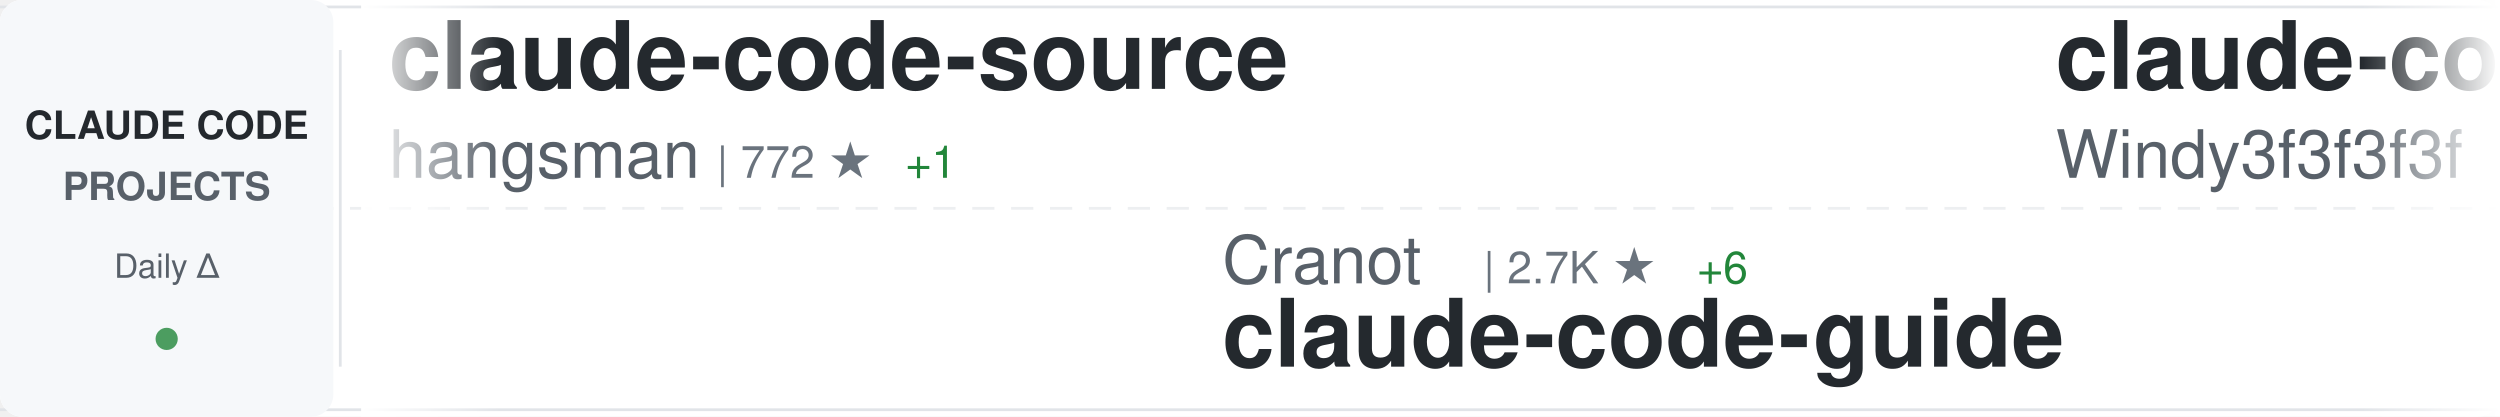
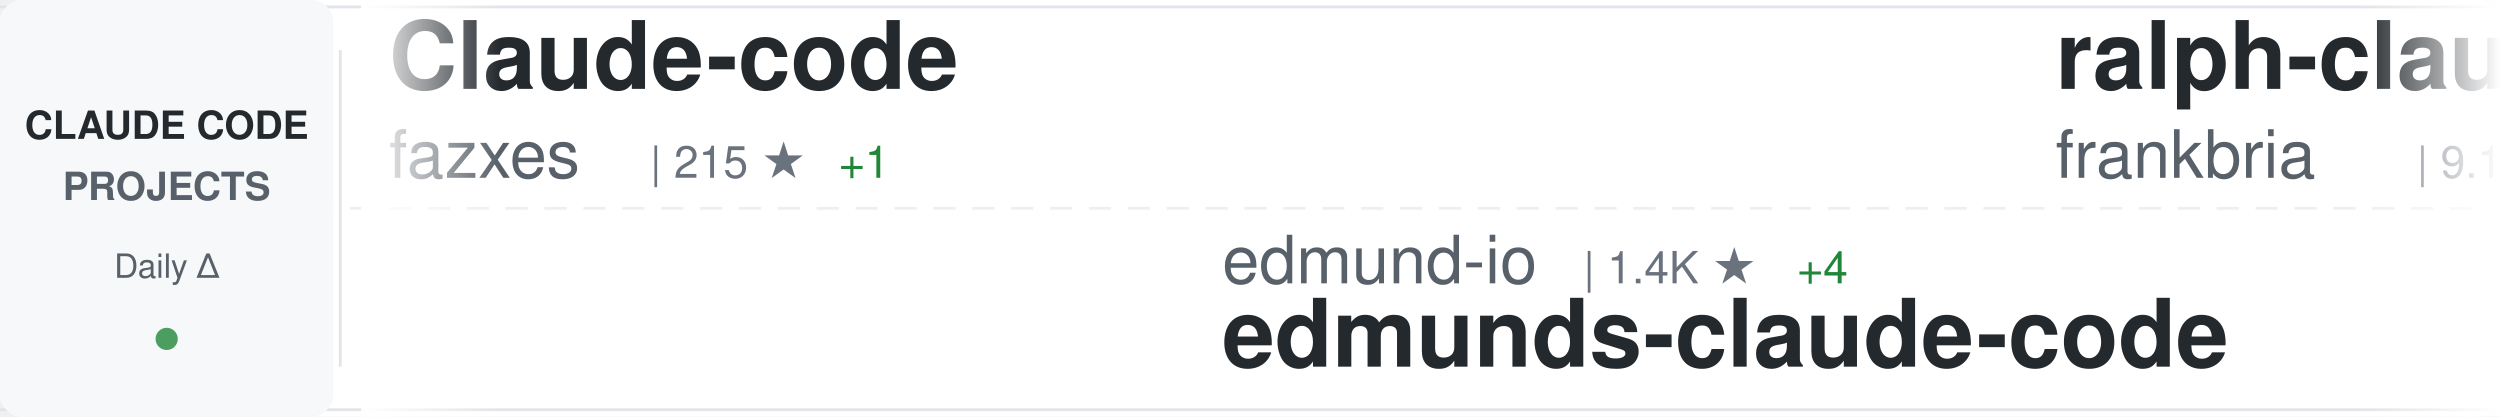
<svg xmlns="http://www.w3.org/2000/svg" width="900" height="150">
  <defs>
    <linearGradient id="awesomeLeftFade" x1="0%" y1="0%" x2="100%" y2="0%">
      <stop offset="0%" style="stop-color:#ffffff;stop-opacity:1" />
      <stop offset="100%" style="stop-color:#ffffff;stop-opacity:0" />
    </linearGradient>
    <linearGradient id="awesomeRightFade" x1="0%" y1="0%" x2="100%" y2="0%">
      <stop offset="0%" style="stop-color:#ffffff;stop-opacity:0" />
      <stop offset="100%" style="stop-color:#ffffff;stop-opacity:1" />
    </linearGradient>
  </defs>
  <rect width="900" height="150" fill="#ffffff" rx="8" />
  <rect x="0" y="2" width="900" height="1" fill="#e1e4e8" />
  <rect x="0" y="147" width="900" height="1" fill="#e1e4e8" />
  <line x1="0" y1="75" x2="900" y2="75" stroke="#e1e4e8" stroke-width="1" stroke-dasharray="8 6" opacity="0.6" />
  <rect x="0" y="0" width="120" height="150" fill="#f6f8fa" rx="8" />
  <text x="60" y="50" font-family="-apple-system, BlinkMacSystemFont, 'Segoe UI', Helvetica, Arial, sans-serif" font-size="14" font-weight="600" fill="#24292e" text-anchor="middle">CLAUDE CODE</text>
  <text x="60" y="72" font-family="-apple-system, BlinkMacSystemFont, 'Segoe UI', Helvetica, Arial, sans-serif" font-size="14" font-weight="600" fill="#586069" text-anchor="middle">PROJECTS</text>
  <text x="60" y="100" font-family="-apple-system, BlinkMacSystemFont, 'Segoe UI', Helvetica, Arial, sans-serif" font-size="12" font-weight="500" fill="#586069" text-anchor="middle">Daily Δ</text>
  <circle cx="60" cy="122" r="4" fill="#22863a" opacity="0.8" />
  <rect x="122" y="18" width="1" height="114" fill="#e1e4e8" />
  <clipPath id="awesomeTickerClip">
    <rect x="130" y="0" width="770" height="150" />
  </clipPath>
  <g clip-path="url(#awesomeTickerClip)">
    <g id="awesomeTickerItems">
      <animateTransform attributeName="transform" attributeType="XML" type="translate" from="0 0" to="-3000 0" dur="54s" repeatCount="indefinite" />
      <g transform="translate(0, 0)">
-         <text x="140" y="32" font-family="-apple-system, BlinkMacSystemFont, 'Segoe UI', Helvetica, Arial, sans-serif" font-size="34" font-weight="600" fill="#24292e">claude-code-source</text>
-         <text x="140" y="64" font-family="-apple-system, BlinkMacSystemFont, 'Segoe UI', Helvetica, Arial, sans-serif" font-size="24" font-weight="400" fill="#586069">hangsman</text>
-         <text x="258" y="64" font-family="-apple-system, BlinkMacSystemFont, 'Segoe UI', Helvetica, Arial, sans-serif" font-size="16" font-weight="500" fill="#6a737d">| 772 ★</text>
-         <text x="326" y="64" font-family="-apple-system, BlinkMacSystemFont, 'Segoe UI', Helvetica, Arial, sans-serif" font-size="16" font-weight="500" fill="#22863a"> +1</text>
+         <text x="140" y="32" font-family="-apple-system, BlinkMacSystemFont, 'Segoe UI', Helvetica, Arial, sans-serif" font-size="34" font-weight="600" fill="#24292e">Claude-code</text>
+         <text x="140" y="64" font-family="-apple-system, BlinkMacSystemFont, 'Segoe UI', Helvetica, Arial, sans-serif" font-size="24" font-weight="400" fill="#586069">fazxes</text>
+         <text x="234" y="64" font-family="-apple-system, BlinkMacSystemFont, 'Segoe UI', Helvetica, Arial, sans-serif" font-size="16" font-weight="500" fill="#6a737d">| 215 ★</text>
+         <text x="302" y="64" font-family="-apple-system, BlinkMacSystemFont, 'Segoe UI', Helvetica, Arial, sans-serif" font-size="16" font-weight="500" fill="#22863a"> +1</text>
      </g>
      <g transform="translate(300, 0)">
-         <text x="140" y="102" font-family="-apple-system, BlinkMacSystemFont, 'Segoe UI', Helvetica, Arial, sans-serif" font-size="24" font-weight="400" fill="#586069">Cranot</text>
-         <text x="234" y="102" font-family="-apple-system, BlinkMacSystemFont, 'Segoe UI', Helvetica, Arial, sans-serif" font-size="16" font-weight="500" fill="#6a737d">| 2.7K ★</text>
-         <text x="311" y="102" font-family="-apple-system, BlinkMacSystemFont, 'Segoe UI', Helvetica, Arial, sans-serif" font-size="16" font-weight="500" fill="#22863a"> +6</text>
+         <text x="140" y="102" font-family="-apple-system, BlinkMacSystemFont, 'Segoe UI', Helvetica, Arial, sans-serif" font-size="24" font-weight="400" fill="#586069">edmund-io</text>
+         <text x="270" y="102" font-family="-apple-system, BlinkMacSystemFont, 'Segoe UI', Helvetica, Arial, sans-serif" font-size="16" font-weight="500" fill="#6a737d">| 1.4K ★</text>
+         <text x="347" y="102" font-family="-apple-system, BlinkMacSystemFont, 'Segoe UI', Helvetica, Arial, sans-serif" font-size="16" font-weight="500" fill="#22863a"> +4</text>
+         <text x="140" y="132" font-family="-apple-system, BlinkMacSystemFont, 'Segoe UI', Helvetica, Arial, sans-serif" font-size="34" font-weight="600" fill="#24292e">edmunds-claude-code</text>
+       </g>
+       <g transform="translate(600, 0)">
+         <text x="140" y="32" font-family="-apple-system, BlinkMacSystemFont, 'Segoe UI', Helvetica, Arial, sans-serif" font-size="34" font-weight="600" fill="#24292e">ralph-claude-code</text>
+         <text x="140" y="64" font-family="-apple-system, BlinkMacSystemFont, 'Segoe UI', Helvetica, Arial, sans-serif" font-size="24" font-weight="400" fill="#586069">frankbria</text>
+         <text x="270" y="64" font-family="-apple-system, BlinkMacSystemFont, 'Segoe UI', Helvetica, Arial, sans-serif" font-size="16" font-weight="500" fill="#6a737d">| 9.1K ★</text>
+         <text x="347" y="64" font-family="-apple-system, BlinkMacSystemFont, 'Segoe UI', Helvetica, Arial, sans-serif" font-size="16" font-weight="500" fill="#22863a"> +12</text>
+       </g>
+       <g transform="translate(900, 0)">
+         <text x="140" y="102" font-family="-apple-system, BlinkMacSystemFont, 'Segoe UI', Helvetica, Arial, sans-serif" font-size="24" font-weight="400" fill="#586069">sugyan</text>
+         <text x="234" y="102" font-family="-apple-system, BlinkMacSystemFont, 'Segoe UI', Helvetica, Arial, sans-serif" font-size="16" font-weight="500" fill="#6a737d">| 1.1K ★</text>
+         <text x="311" y="102" font-family="-apple-system, BlinkMacSystemFont, 'Segoe UI', Helvetica, Arial, sans-serif" font-size="16" font-weight="500" fill="#22863a"> +1</text>
+         <text x="140" y="132" font-family="-apple-system, BlinkMacSystemFont, 'Segoe UI', Helvetica, Arial, sans-serif" font-size="34" font-weight="600" fill="#24292e">claude-code-webui</text>
+       </g>
+       <g transform="translate(1200, 0)">
+         <text x="140" y="32" font-family="-apple-system, BlinkMacSystemFont, 'Segoe UI', Helvetica, Arial, sans-serif" font-size="34" font-weight="600" fill="#24292e">oh-my-claudecode</text>
+         <text x="140" y="64" font-family="-apple-system, BlinkMacSystemFont, 'Segoe UI', Helvetica, Arial, sans-serif" font-size="24" font-weight="400" fill="#586069">Yeachan-Heo</text>
+         <text x="294" y="64" font-family="-apple-system, BlinkMacSystemFont, 'Segoe UI', Helvetica, Arial, sans-serif" font-size="16" font-weight="500" fill="#6a737d">| 33.3K ★</text>
+         <text x="380" y="64" font-family="-apple-system, BlinkMacSystemFont, 'Segoe UI', Helvetica, Arial, sans-serif" font-size="16" font-weight="500" fill="#22863a"> +116</text>
+       </g>
+       <g transform="translate(1500, 0)">
+         <text x="140" y="102" font-family="-apple-system, BlinkMacSystemFont, 'Segoe UI', Helvetica, Arial, sans-serif" font-size="24" font-weight="400" fill="#586069">zebbern</text>
+         <text x="246" y="102" font-family="-apple-system, BlinkMacSystemFont, 'Segoe UI', Helvetica, Arial, sans-serif" font-size="16" font-weight="500" fill="#6a737d">| 4.1K ★</text>
+         <text x="323" y="102" font-family="-apple-system, BlinkMacSystemFont, 'Segoe UI', Helvetica, Arial, sans-serif" font-size="16" font-weight="500" fill="#22863a"> +4</text>
        <text x="140" y="132" font-family="-apple-system, BlinkMacSystemFont, 'Segoe UI', Helvetica, Arial, sans-serif" font-size="34" font-weight="600" fill="#24292e">claude-code-guide</text>
      </g>
-       <g transform="translate(600, 0)">
-         <text x="140" y="32" font-family="-apple-system, BlinkMacSystemFont, 'Segoe UI', Helvetica, Arial, sans-serif" font-size="34" font-weight="600" fill="#24292e">claude-code-from-scratch</text>
-         <text x="140" y="64" font-family="-apple-system, BlinkMacSystemFont, 'Segoe UI', Helvetica, Arial, sans-serif" font-size="24" font-weight="400" fill="#586069">Windy3f3f3f3f</text>
-         <text x="318" y="64" font-family="-apple-system, BlinkMacSystemFont, 'Segoe UI', Helvetica, Arial, sans-serif" font-size="16" font-weight="500" fill="#6a737d">| 1.1K ★</text>
-         <text x="395" y="64" font-family="-apple-system, BlinkMacSystemFont, 'Segoe UI', Helvetica, Arial, sans-serif" font-size="16" font-weight="500" fill="#22863a"> +10</text>
-       </g>
-       <g transform="translate(900, 0)">
-         <text x="140" y="102" font-family="-apple-system, BlinkMacSystemFont, 'Segoe UI', Helvetica, Arial, sans-serif" font-size="24" font-weight="400" fill="#586069">fazxes</text>
-         <text x="234" y="102" font-family="-apple-system, BlinkMacSystemFont, 'Segoe UI', Helvetica, Arial, sans-serif" font-size="16" font-weight="500" fill="#6a737d">| 215 ★</text>
-         <text x="302" y="102" font-family="-apple-system, BlinkMacSystemFont, 'Segoe UI', Helvetica, Arial, sans-serif" font-size="16" font-weight="500" fill="#22863a"> +1</text>
-         <text x="140" y="132" font-family="-apple-system, BlinkMacSystemFont, 'Segoe UI', Helvetica, Arial, sans-serif" font-size="34" font-weight="600" fill="#24292e">Claude-code</text>
-       </g>
-       <g transform="translate(1200, 0)">
-         <text x="140" y="32" font-family="-apple-system, BlinkMacSystemFont, 'Segoe UI', Helvetica, Arial, sans-serif" font-size="34" font-weight="600" fill="#24292e">claude-code</text>
-         <text x="140" y="64" font-family="-apple-system, BlinkMacSystemFont, 'Segoe UI', Helvetica, Arial, sans-serif" font-size="24" font-weight="400" fill="#586069">anthropics</text>
-         <text x="282" y="64" font-family="-apple-system, BlinkMacSystemFont, 'Segoe UI', Helvetica, Arial, sans-serif" font-size="16" font-weight="500" fill="#6a737d">| 122.2K ★</text>
-         <text x="377" y="64" font-family="-apple-system, BlinkMacSystemFont, 'Segoe UI', Helvetica, Arial, sans-serif" font-size="16" font-weight="500" fill="#22863a"> +261</text>
-       </g>
-       <g transform="translate(1500, 0)">
-         <text x="140" y="102" font-family="-apple-system, BlinkMacSystemFont, 'Segoe UI', Helvetica, Arial, sans-serif" font-size="24" font-weight="400" fill="#586069">chiragjoshi12</text>
-         <text x="318" y="102" font-family="-apple-system, BlinkMacSystemFont, 'Segoe UI', Helvetica, Arial, sans-serif" font-size="16" font-weight="500" fill="#6a737d">| 197 ★</text>
-         <text x="140" y="132" font-family="-apple-system, BlinkMacSystemFont, 'Segoe UI', Helvetica, Arial, sans-serif" font-size="34" font-weight="600" fill="#24292e">claude-code</text>
-       </g>
      <g transform="translate(1800, 0)">
-         <text x="140" y="32" font-family="-apple-system, BlinkMacSystemFont, 'Segoe UI', Helvetica, Arial, sans-serif" font-size="34" font-weight="600" fill="#24292e">claude-code-source</text>
-         <text x="140" y="64" font-family="-apple-system, BlinkMacSystemFont, 'Segoe UI', Helvetica, Arial, sans-serif" font-size="24" font-weight="400" fill="#586069">JrCx7scC</text>
-         <text x="258" y="64" font-family="-apple-system, BlinkMacSystemFont, 'Segoe UI', Helvetica, Arial, sans-serif" font-size="16" font-weight="500" fill="#6a737d">| 367 ★</text>
+         <text x="140" y="32" font-family="-apple-system, BlinkMacSystemFont, 'Segoe UI', Helvetica, Arial, sans-serif" font-size="34" font-weight="600" fill="#24292e">Claude-Code</text>
+         <text x="140" y="64" font-family="-apple-system, BlinkMacSystemFont, 'Segoe UI', Helvetica, Arial, sans-serif" font-size="24" font-weight="400" fill="#586069">pengchengneo</text>
+         <text x="306" y="64" font-family="-apple-system, BlinkMacSystemFont, 'Segoe UI', Helvetica, Arial, sans-serif" font-size="16" font-weight="500" fill="#6a737d">| 1.3K ★</text>
+         <text x="383" y="64" font-family="-apple-system, BlinkMacSystemFont, 'Segoe UI', Helvetica, Arial, sans-serif" font-size="16" font-weight="500" fill="#22863a"> +9</text>
      </g>
      <g transform="translate(2100, 0)">
-         <text x="140" y="102" font-family="-apple-system, BlinkMacSystemFont, 'Segoe UI', Helvetica, Arial, sans-serif" font-size="24" font-weight="400" fill="#586069">alex000kim</text>
-         <text x="282" y="102" font-family="-apple-system, BlinkMacSystemFont, 'Segoe UI', Helvetica, Arial, sans-serif" font-size="16" font-weight="500" fill="#6a737d">| 225 ★</text>
-         <text x="350" y="102" font-family="-apple-system, BlinkMacSystemFont, 'Segoe UI', Helvetica, Arial, sans-serif" font-size="16" font-weight="500" fill="#22863a"> +1</text>
+         <text x="140" y="102" font-family="-apple-system, BlinkMacSystemFont, 'Segoe UI', Helvetica, Arial, sans-serif" font-size="24" font-weight="400" fill="#586069">tanbiralam</text>
+         <text x="282" y="102" font-family="-apple-system, BlinkMacSystemFont, 'Segoe UI', Helvetica, Arial, sans-serif" font-size="16" font-weight="500" fill="#6a737d">| 1.6K ★</text>
+         <text x="359" y="102" font-family="-apple-system, BlinkMacSystemFont, 'Segoe UI', Helvetica, Arial, sans-serif" font-size="16" font-weight="500" fill="#22863a"> +4</text>
        <text x="140" y="132" font-family="-apple-system, BlinkMacSystemFont, 'Segoe UI', Helvetica, Arial, sans-serif" font-size="34" font-weight="600" fill="#24292e">claude-code</text>
      </g>
      <g transform="translate(2400, 0)">
-         <text x="140" y="32" font-family="-apple-system, BlinkMacSystemFont, 'Segoe UI', Helvetica, Arial, sans-serif" font-size="34" font-weight="600" fill="#24292e">antigravity-awesome-skil...</text>
-         <text x="140" y="64" font-family="-apple-system, BlinkMacSystemFont, 'Segoe UI', Helvetica, Arial, sans-serif" font-size="24" font-weight="400" fill="#586069">sickn33</text>
-         <text x="246" y="64" font-family="-apple-system, BlinkMacSystemFont, 'Segoe UI', Helvetica, Arial, sans-serif" font-size="16" font-weight="500" fill="#6a737d">| 37.0K ★</text>
-         <text x="332" y="64" font-family="-apple-system, BlinkMacSystemFont, 'Segoe UI', Helvetica, Arial, sans-serif" font-size="16" font-weight="500" fill="#22863a"> +89</text>
+         <text x="140" y="32" font-family="-apple-system, BlinkMacSystemFont, 'Segoe UI', Helvetica, Arial, sans-serif" font-size="34" font-weight="600" fill="#24292e">claude-code-cheat-sheet</text>
+         <text x="140" y="64" font-family="-apple-system, BlinkMacSystemFont, 'Segoe UI', Helvetica, Arial, sans-serif" font-size="24" font-weight="400" fill="#586069">Njengah</text>
+         <text x="246" y="64" font-family="-apple-system, BlinkMacSystemFont, 'Segoe UI', Helvetica, Arial, sans-serif" font-size="16" font-weight="500" fill="#6a737d">| 1.7K ★</text>
+         <text x="323" y="64" font-family="-apple-system, BlinkMacSystemFont, 'Segoe UI', Helvetica, Arial, sans-serif" font-size="16" font-weight="500" fill="#22863a"> +3</text>
      </g>
      <g transform="translate(2700, 0)">
-         <text x="140" y="102" font-family="-apple-system, BlinkMacSystemFont, 'Segoe UI', Helvetica, Arial, sans-serif" font-size="24" font-weight="400" fill="#586069">Yeachan-Heo</text>
-         <text x="294" y="102" font-family="-apple-system, BlinkMacSystemFont, 'Segoe UI', Helvetica, Arial, sans-serif" font-size="16" font-weight="500" fill="#6a737d">| 33.3K ★</text>
-         <text x="380" y="102" font-family="-apple-system, BlinkMacSystemFont, 'Segoe UI', Helvetica, Arial, sans-serif" font-size="16" font-weight="500" fill="#22863a"> +106</text>
-         <text x="140" y="132" font-family="-apple-system, BlinkMacSystemFont, 'Segoe UI', Helvetica, Arial, sans-serif" font-size="34" font-weight="600" fill="#24292e">oh-my-claudecode</text>
+         <text x="140" y="102" font-family="-apple-system, BlinkMacSystemFont, 'Segoe UI', Helvetica, Arial, sans-serif" font-size="24" font-weight="400" fill="#586069">https-deeplearning-ai</text>
+         <text x="414" y="102" font-family="-apple-system, BlinkMacSystemFont, 'Segoe UI', Helvetica, Arial, sans-serif" font-size="16" font-weight="500" fill="#6a737d">| 510 ★</text>
+         <text x="482" y="102" font-family="-apple-system, BlinkMacSystemFont, 'Segoe UI', Helvetica, Arial, sans-serif" font-size="16" font-weight="500" fill="#22863a"> +1</text>
+         <text x="140" y="132" font-family="-apple-system, BlinkMacSystemFont, 'Segoe UI', Helvetica, Arial, sans-serif" font-size="34" font-weight="600" fill="#24292e">sc-claude-code-files</text>
      </g>
      <g transform="translate(3000, 0)">
-         <text x="140" y="32" font-family="-apple-system, BlinkMacSystemFont, 'Segoe UI', Helvetica, Arial, sans-serif" font-size="34" font-weight="600" fill="#24292e">claude-code-source</text>
-         <text x="140" y="64" font-family="-apple-system, BlinkMacSystemFont, 'Segoe UI', Helvetica, Arial, sans-serif" font-size="24" font-weight="400" fill="#586069">hangsman</text>
-         <text x="258" y="64" font-family="-apple-system, BlinkMacSystemFont, 'Segoe UI', Helvetica, Arial, sans-serif" font-size="16" font-weight="500" fill="#6a737d">| 772 ★</text>
-         <text x="326" y="64" font-family="-apple-system, BlinkMacSystemFont, 'Segoe UI', Helvetica, Arial, sans-serif" font-size="16" font-weight="500" fill="#22863a"> +1</text>
+         <text x="140" y="32" font-family="-apple-system, BlinkMacSystemFont, 'Segoe UI', Helvetica, Arial, sans-serif" font-size="34" font-weight="600" fill="#24292e">Claude-code</text>
+         <text x="140" y="64" font-family="-apple-system, BlinkMacSystemFont, 'Segoe UI', Helvetica, Arial, sans-serif" font-size="24" font-weight="400" fill="#586069">fazxes</text>
+         <text x="234" y="64" font-family="-apple-system, BlinkMacSystemFont, 'Segoe UI', Helvetica, Arial, sans-serif" font-size="16" font-weight="500" fill="#6a737d">| 215 ★</text>
+         <text x="302" y="64" font-family="-apple-system, BlinkMacSystemFont, 'Segoe UI', Helvetica, Arial, sans-serif" font-size="16" font-weight="500" fill="#22863a"> +1</text>
      </g>
      <g transform="translate(3300, 0)">
-         <text x="140" y="102" font-family="-apple-system, BlinkMacSystemFont, 'Segoe UI', Helvetica, Arial, sans-serif" font-size="24" font-weight="400" fill="#586069">Cranot</text>
-         <text x="234" y="102" font-family="-apple-system, BlinkMacSystemFont, 'Segoe UI', Helvetica, Arial, sans-serif" font-size="16" font-weight="500" fill="#6a737d">| 2.7K ★</text>
-         <text x="311" y="102" font-family="-apple-system, BlinkMacSystemFont, 'Segoe UI', Helvetica, Arial, sans-serif" font-size="16" font-weight="500" fill="#22863a"> +6</text>
-         <text x="140" y="132" font-family="-apple-system, BlinkMacSystemFont, 'Segoe UI', Helvetica, Arial, sans-serif" font-size="34" font-weight="600" fill="#24292e">claude-code-guide</text>
+         <text x="140" y="102" font-family="-apple-system, BlinkMacSystemFont, 'Segoe UI', Helvetica, Arial, sans-serif" font-size="24" font-weight="400" fill="#586069">edmund-io</text>
+         <text x="270" y="102" font-family="-apple-system, BlinkMacSystemFont, 'Segoe UI', Helvetica, Arial, sans-serif" font-size="16" font-weight="500" fill="#6a737d">| 1.4K ★</text>
+         <text x="347" y="102" font-family="-apple-system, BlinkMacSystemFont, 'Segoe UI', Helvetica, Arial, sans-serif" font-size="16" font-weight="500" fill="#22863a"> +4</text>
+         <text x="140" y="132" font-family="-apple-system, BlinkMacSystemFont, 'Segoe UI', Helvetica, Arial, sans-serif" font-size="34" font-weight="600" fill="#24292e">edmunds-claude-code</text>
      </g>
      <g transform="translate(3600, 0)">
-         <text x="140" y="32" font-family="-apple-system, BlinkMacSystemFont, 'Segoe UI', Helvetica, Arial, sans-serif" font-size="34" font-weight="600" fill="#24292e">claude-code-from-scratch</text>
-         <text x="140" y="64" font-family="-apple-system, BlinkMacSystemFont, 'Segoe UI', Helvetica, Arial, sans-serif" font-size="24" font-weight="400" fill="#586069">Windy3f3f3f3f</text>
-         <text x="318" y="64" font-family="-apple-system, BlinkMacSystemFont, 'Segoe UI', Helvetica, Arial, sans-serif" font-size="16" font-weight="500" fill="#6a737d">| 1.1K ★</text>
-         <text x="395" y="64" font-family="-apple-system, BlinkMacSystemFont, 'Segoe UI', Helvetica, Arial, sans-serif" font-size="16" font-weight="500" fill="#22863a"> +10</text>
+         <text x="140" y="32" font-family="-apple-system, BlinkMacSystemFont, 'Segoe UI', Helvetica, Arial, sans-serif" font-size="34" font-weight="600" fill="#24292e">ralph-claude-code</text>
+         <text x="140" y="64" font-family="-apple-system, BlinkMacSystemFont, 'Segoe UI', Helvetica, Arial, sans-serif" font-size="24" font-weight="400" fill="#586069">frankbria</text>
+         <text x="270" y="64" font-family="-apple-system, BlinkMacSystemFont, 'Segoe UI', Helvetica, Arial, sans-serif" font-size="16" font-weight="500" fill="#6a737d">| 9.1K ★</text>
+         <text x="347" y="64" font-family="-apple-system, BlinkMacSystemFont, 'Segoe UI', Helvetica, Arial, sans-serif" font-size="16" font-weight="500" fill="#22863a"> +12</text>
      </g>
      <g transform="translate(3900, 0)">
-         <text x="140" y="102" font-family="-apple-system, BlinkMacSystemFont, 'Segoe UI', Helvetica, Arial, sans-serif" font-size="24" font-weight="400" fill="#586069">fazxes</text>
-         <text x="234" y="102" font-family="-apple-system, BlinkMacSystemFont, 'Segoe UI', Helvetica, Arial, sans-serif" font-size="16" font-weight="500" fill="#6a737d">| 215 ★</text>
-         <text x="302" y="102" font-family="-apple-system, BlinkMacSystemFont, 'Segoe UI', Helvetica, Arial, sans-serif" font-size="16" font-weight="500" fill="#22863a"> +1</text>
-         <text x="140" y="132" font-family="-apple-system, BlinkMacSystemFont, 'Segoe UI', Helvetica, Arial, sans-serif" font-size="34" font-weight="600" fill="#24292e">Claude-code</text>
+         <text x="140" y="102" font-family="-apple-system, BlinkMacSystemFont, 'Segoe UI', Helvetica, Arial, sans-serif" font-size="24" font-weight="400" fill="#586069">sugyan</text>
+         <text x="234" y="102" font-family="-apple-system, BlinkMacSystemFont, 'Segoe UI', Helvetica, Arial, sans-serif" font-size="16" font-weight="500" fill="#6a737d">| 1.1K ★</text>
+         <text x="311" y="102" font-family="-apple-system, BlinkMacSystemFont, 'Segoe UI', Helvetica, Arial, sans-serif" font-size="16" font-weight="500" fill="#22863a"> +1</text>
+         <text x="140" y="132" font-family="-apple-system, BlinkMacSystemFont, 'Segoe UI', Helvetica, Arial, sans-serif" font-size="34" font-weight="600" fill="#24292e">claude-code-webui</text>
      </g>
    </g>
  </g>
  <rect x="130" y="0" width="50" height="150" fill="url(#awesomeLeftFade)" />
  <rect x="850" y="0" width="50" height="150" fill="url(#awesomeRightFade)" />
</svg>
